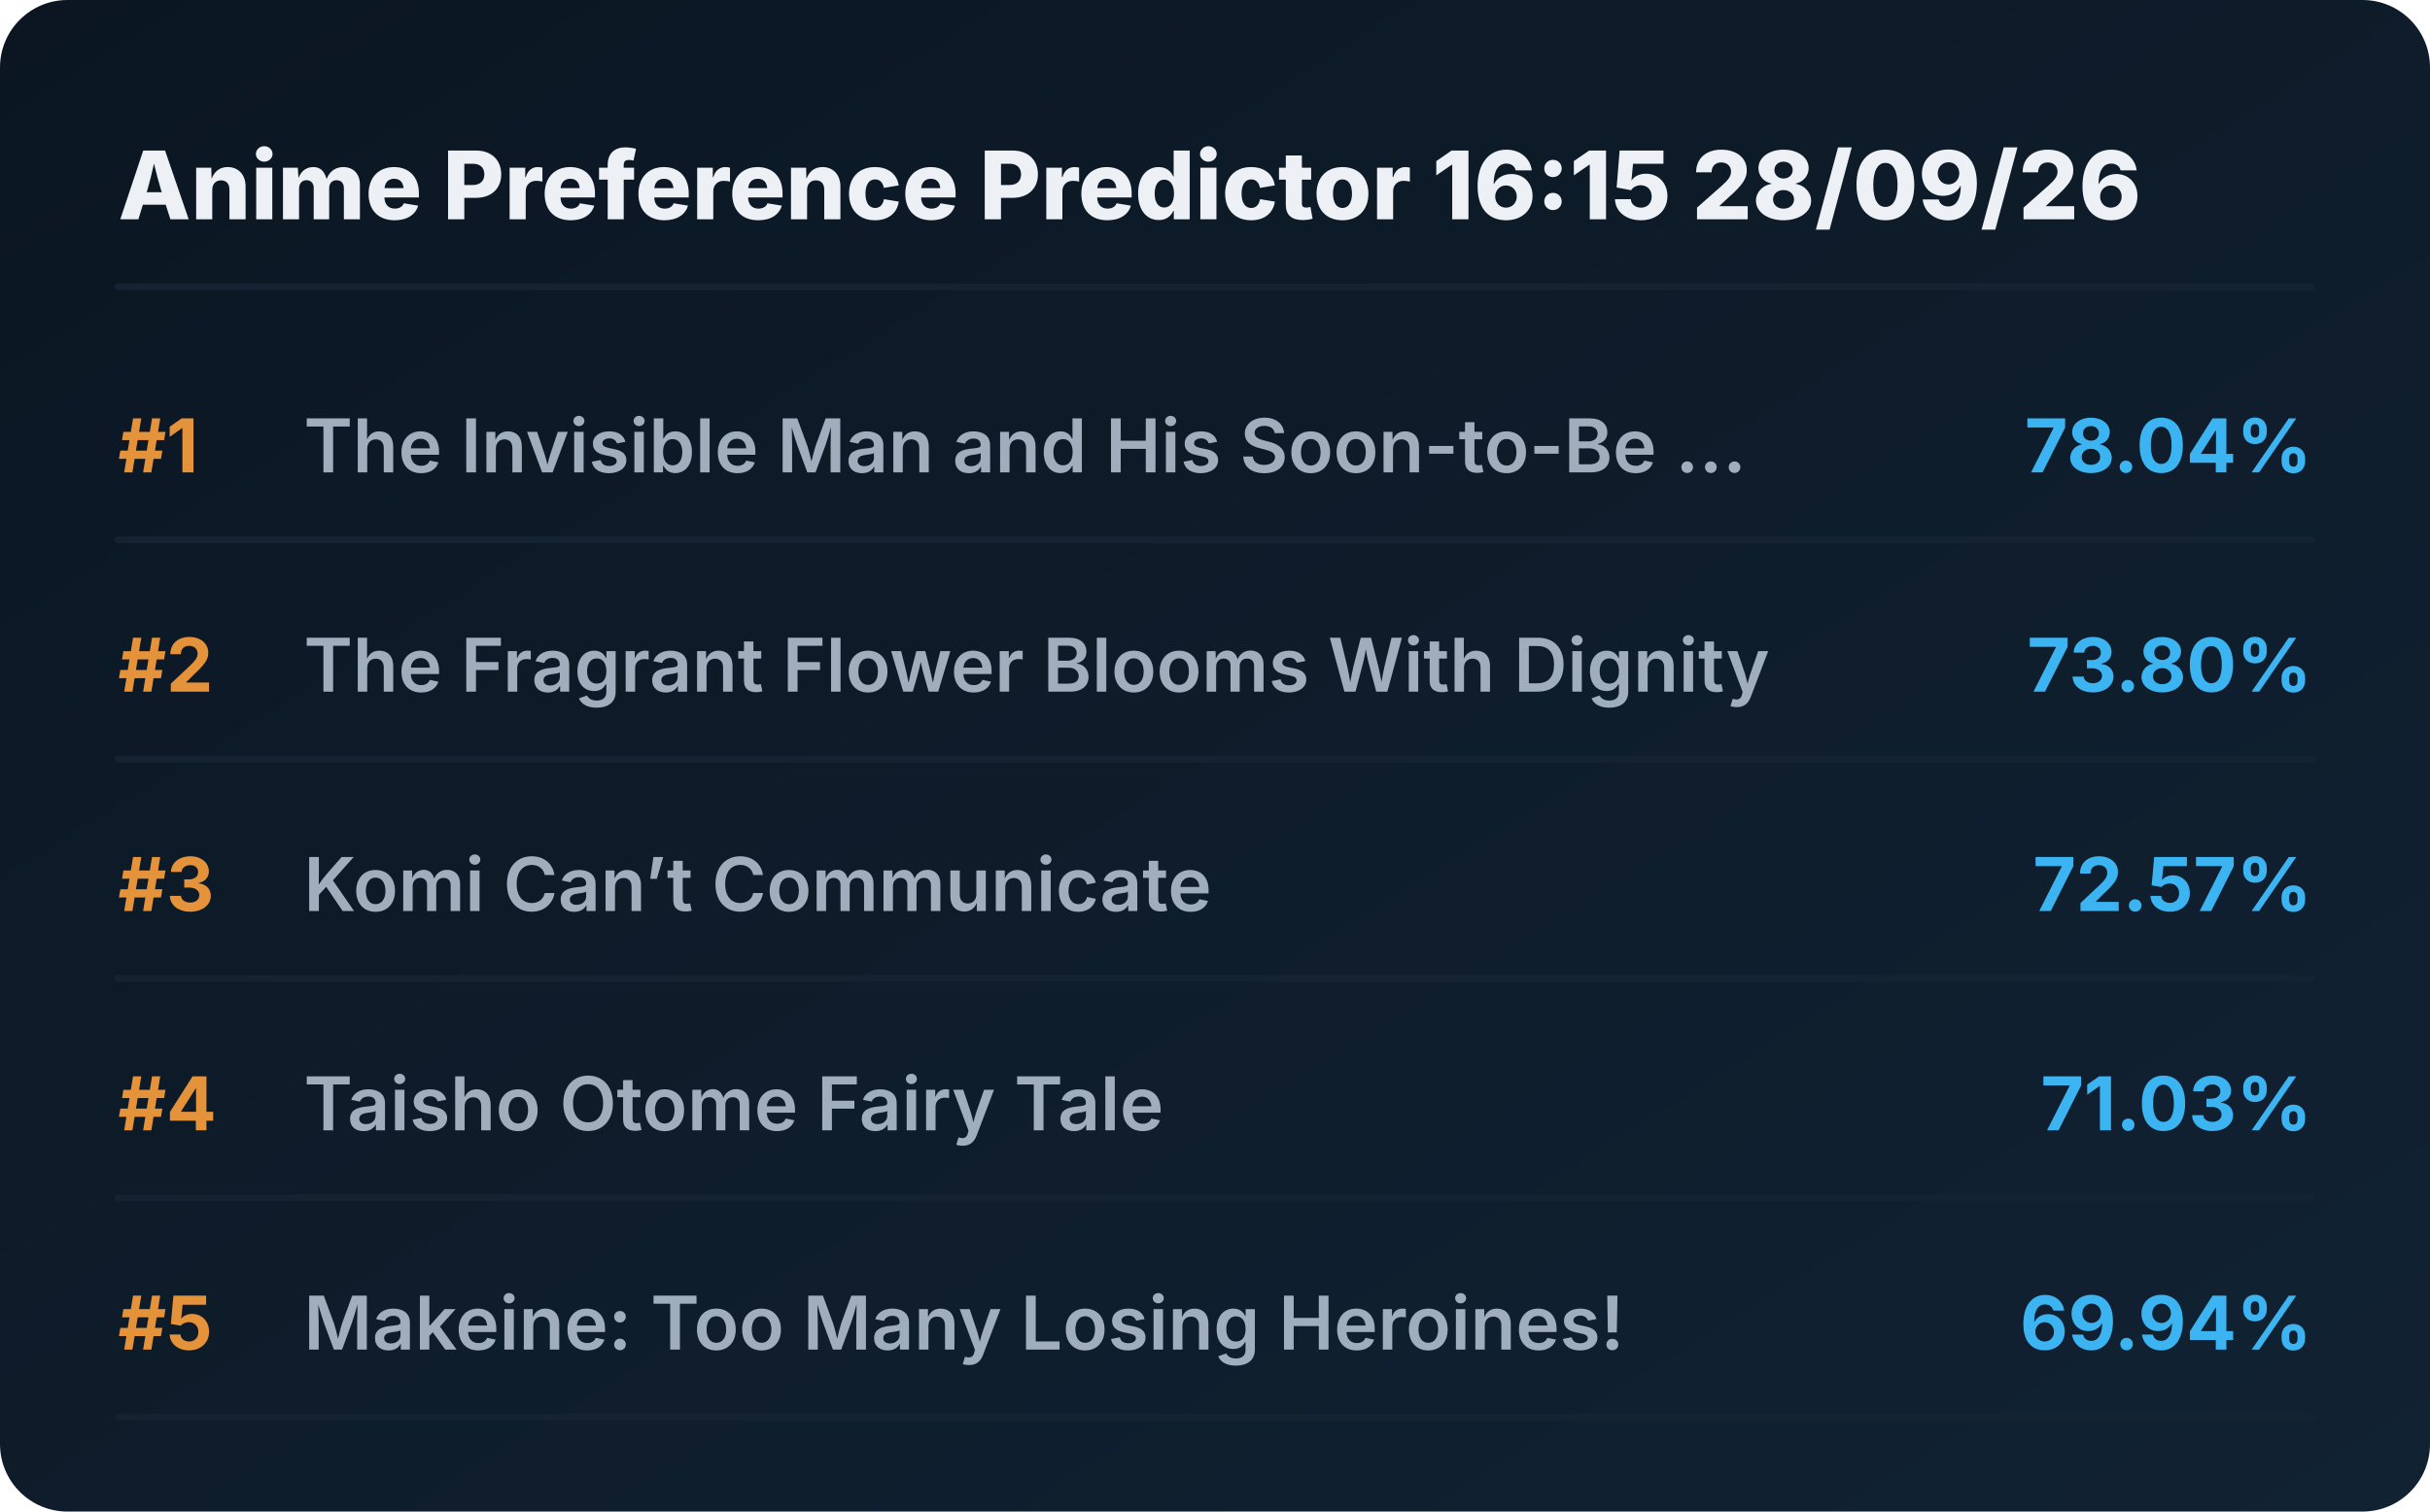
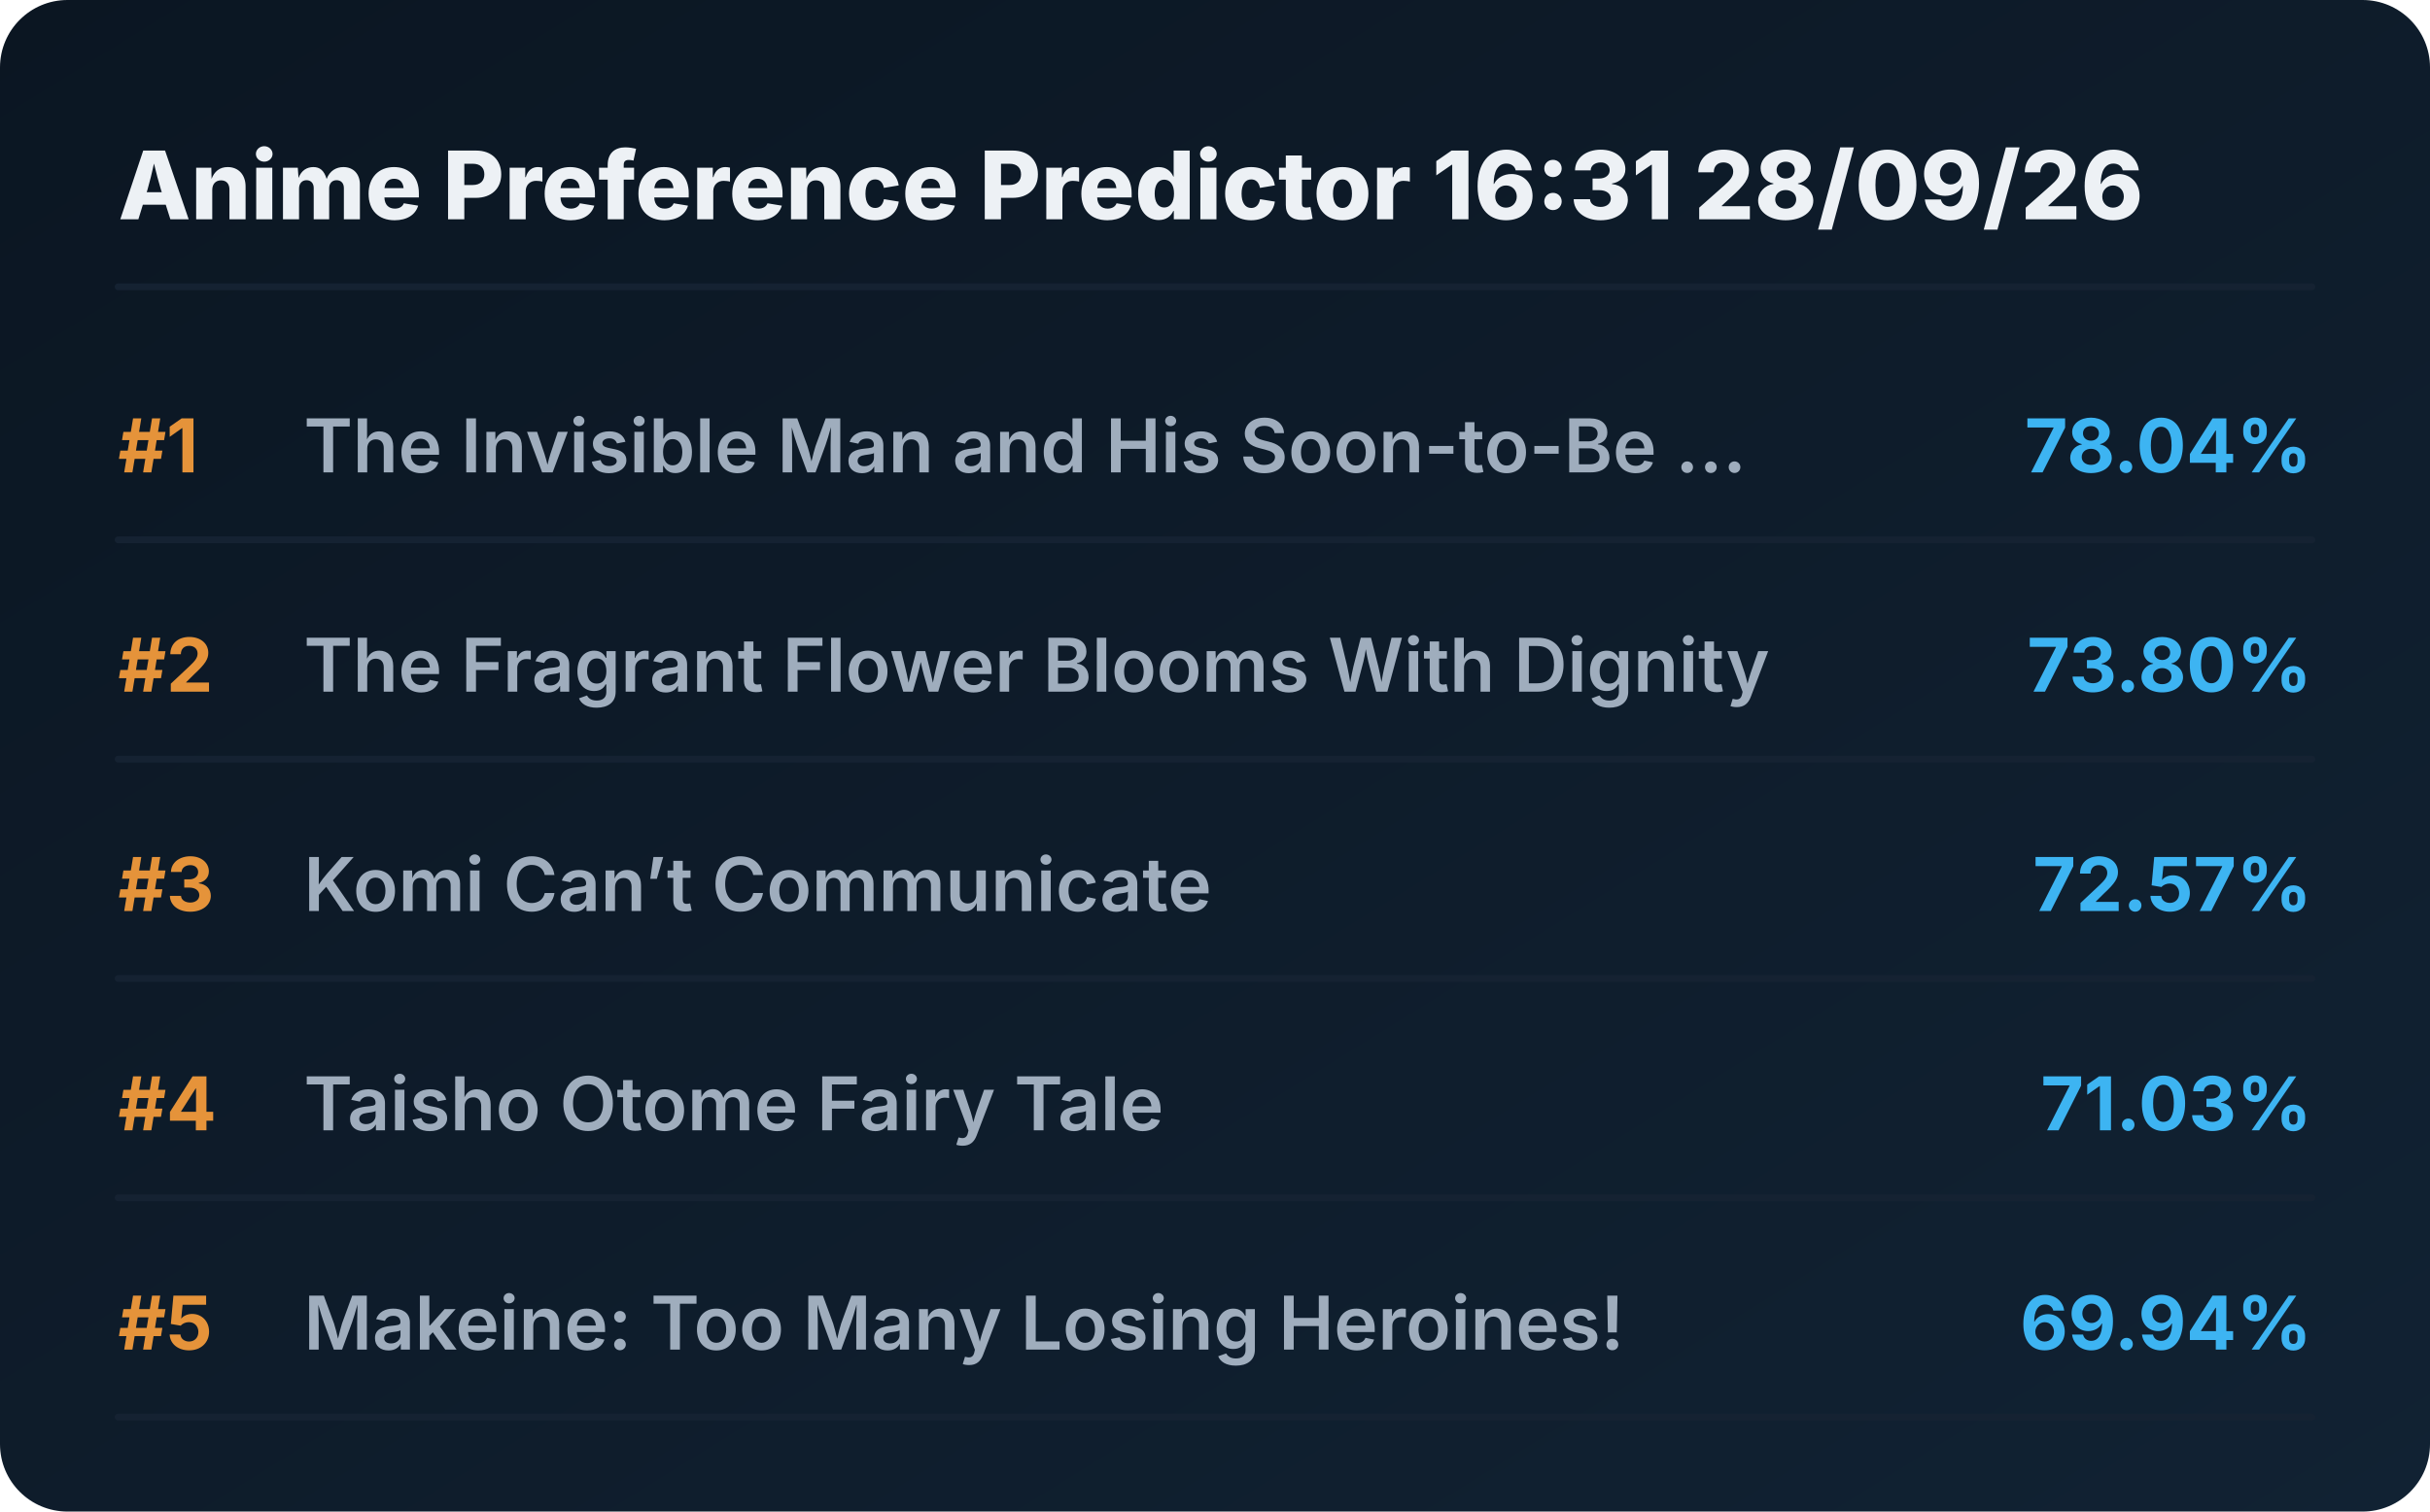
<svg xmlns="http://www.w3.org/2000/svg" viewBox="0 0 720 448" preserveAspectRatio="xMidYMid meet" style="width: 100%; height: auto; max-width: 720px;">
  <defs>
    <linearGradient id="boxGrad" x1="0%" y1="0%" x2="100%" y2="100%">
      <stop offset="0%" stop-color="#0b1622" />
      <stop offset="100%" stop-color="#112233" />
    </linearGradient>
    <clipPath id="titleClip">
      <rect x="90" y="0" width="510" height="100%" />
    </clipPath>
  </defs>
  <style>
    .bg { fill: url(#boxGrad); rx: 20px; }
    .header { font-family: 'Overpass', 'Inter', system-ui, sans-serif; font-weight: 800; font-size: 28px; fill: #edf1f5; }
    .rank { font-family: 'Overpass', 'Inter', system-ui, sans-serif; font-weight: 700; font-size: 22px; fill: #e5933a; }
    .title { font-family: 'Overpass', 'Inter', system-ui, sans-serif; font-weight: 600; font-size: 22px; fill: #9fadbd; }
    .score { font-family: 'Overpass', 'Inter', system-ui, sans-serif; font-weight: 700; font-size: 22px; fill: #3db4f2; }
    .line { stroke: #152232; stroke-width: 2; stroke-linecap: round; }
  </style>
  <rect class="bg" width="720" height="448" />
-   <text x="35" y="65" class="header">Anime Preference Predictor 16:15 28/09/26</text>
+   <text x="35" y="65" class="header">Anime Preference Predictor 16:31 28/09/26</text>
  <line x1="35" y1="85" x2="685" y2="85" class="line" />
  <g transform="translate(0, 0)">
    <text x="35" y="140" class="rank">#1</text>
    <text x="90" y="140" class="title">The Invisible Man and His Soon-to-Be ...</text>
    <text x="685" y="140" class="score" text-anchor="end">78.04%</text>
    <line x1="35" y1="160" x2="685" y2="160" class="line" />
  </g>
  <g transform="translate(0, 65)">
    <text x="35" y="140" class="rank">#2</text>
    <text x="90" y="140" class="title">The Fragrant Flower Blooms With Dignity</text>
    <text x="685" y="140" class="score" text-anchor="end">73.80%</text>
    <line x1="35" y1="160" x2="685" y2="160" class="line" />
  </g>
  <g transform="translate(0, 130)">
    <text x="35" y="140" class="rank">#3</text>
    <text x="90" y="140" class="title">Komi Can’t Communicate</text>
    <text x="685" y="140" class="score" text-anchor="end">72.57%</text>
    <line x1="35" y1="160" x2="685" y2="160" class="line" />
  </g>
  <g transform="translate(0, 195)">
    <text x="35" y="140" class="rank">#4</text>
    <text x="90" y="140" class="title">Taisho Otome Fairy Tale</text>
    <text x="685" y="140" class="score" text-anchor="end">71.03%</text>
    <line x1="35" y1="160" x2="685" y2="160" class="line" />
  </g>
  <g transform="translate(0, 260)">
    <text x="35" y="140" class="rank">#5</text>
    <text x="90" y="140" class="title">Makeine: Too Many Losing Heroines!</text>
    <text x="685" y="140" class="score" text-anchor="end">69.94%</text>
    <line x1="35" y1="160" x2="685" y2="160" class="line" />
  </g>
</svg>
